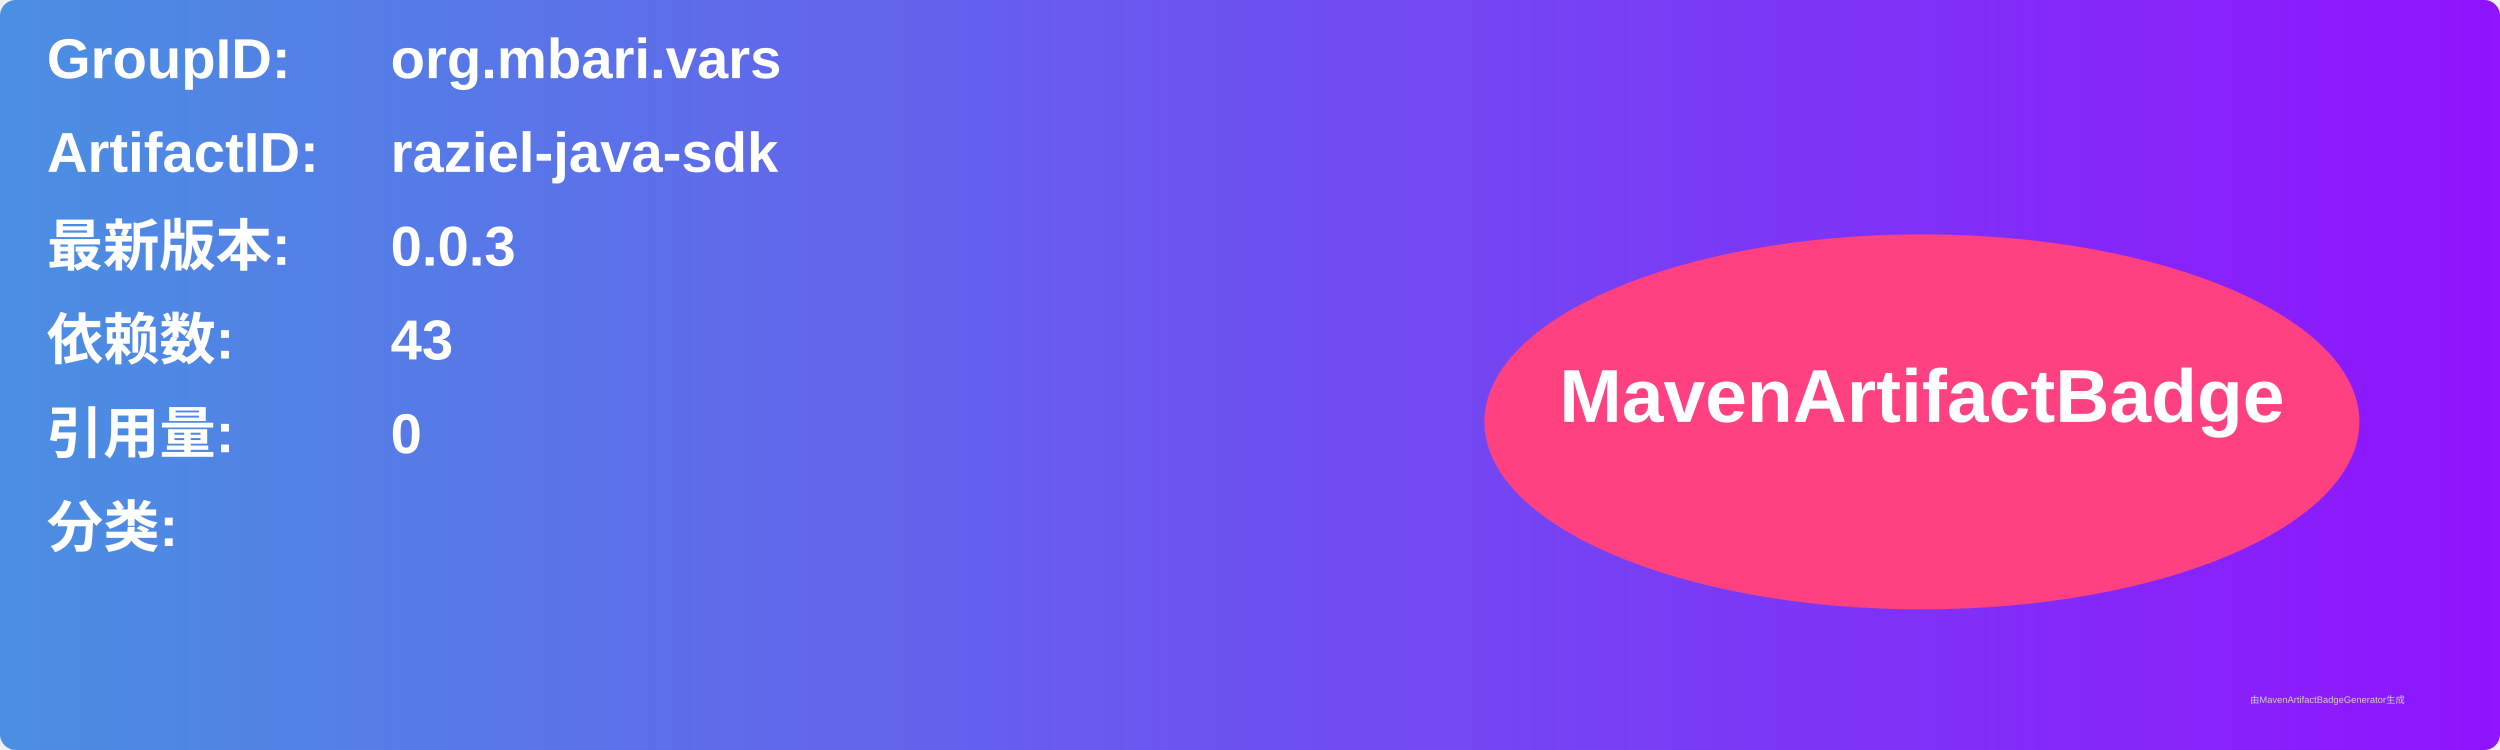
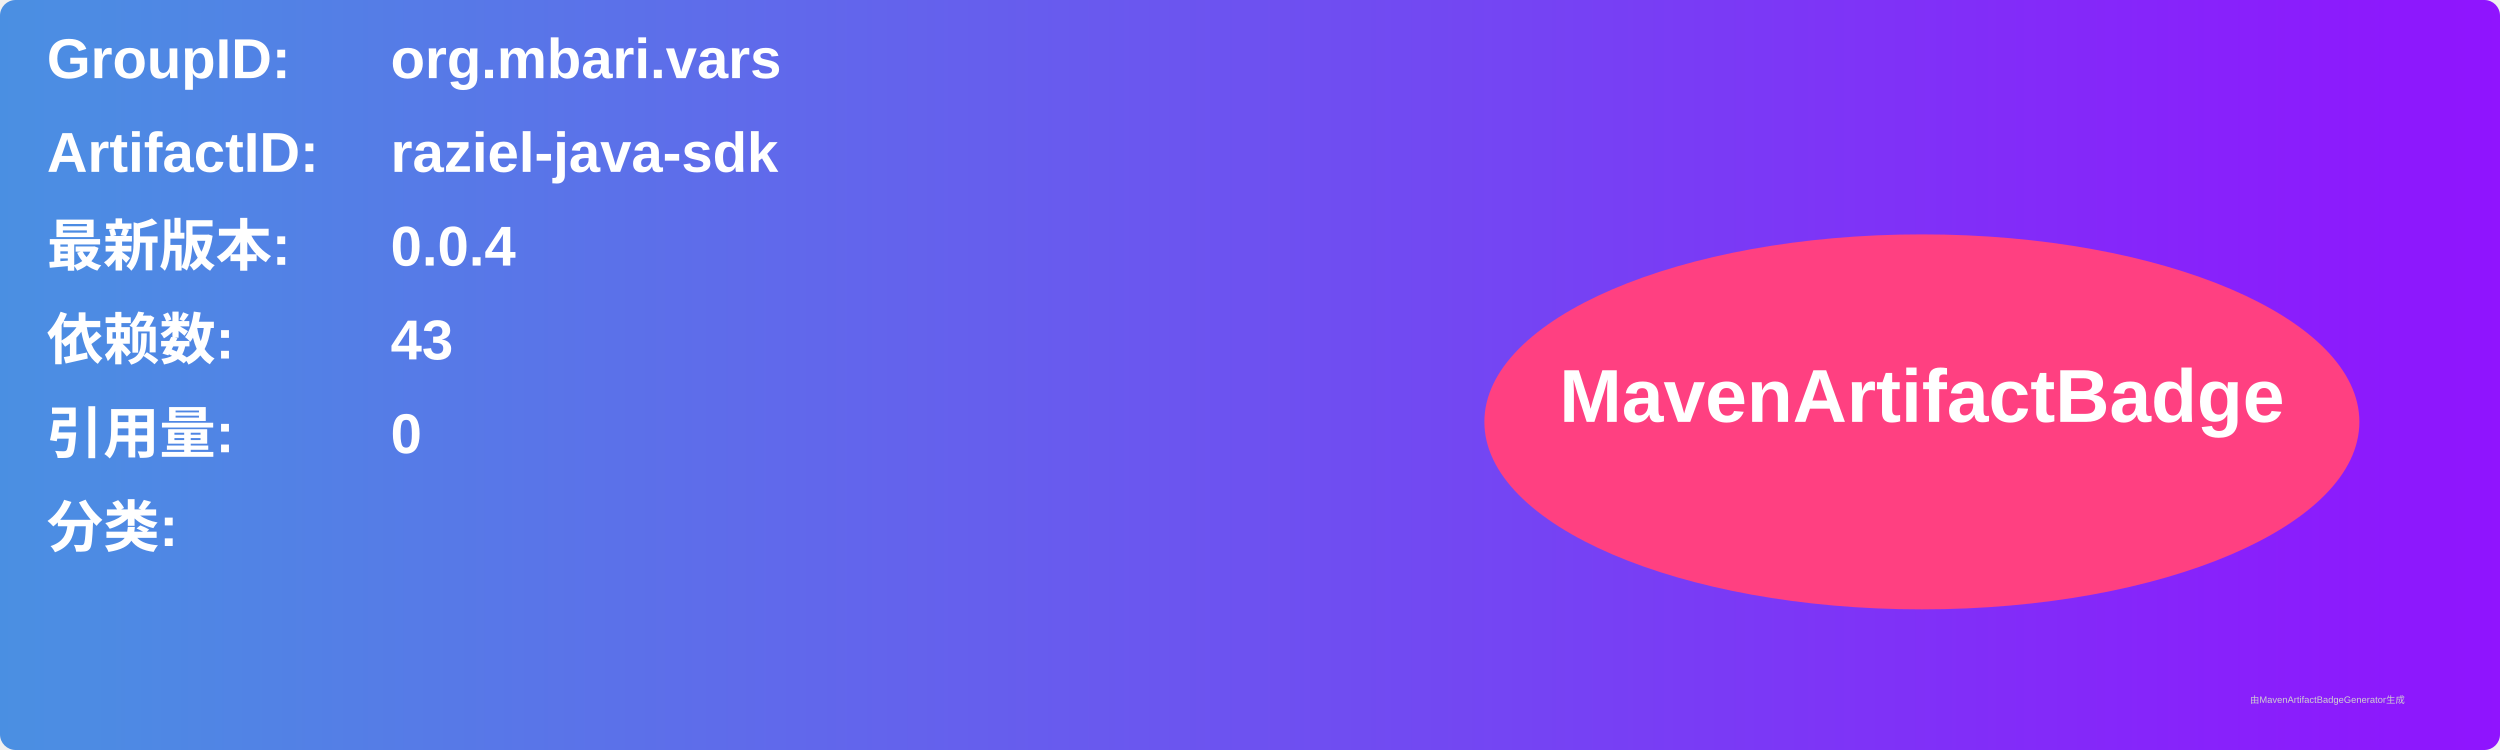
<svg xmlns="http://www.w3.org/2000/svg" width="800" height="240" viewBox="0 0 800 240">
  <linearGradient id="grad" x1="0%" y1="0%" x2="100%" y2="0%">
    <stop offset="0%" stop-color="#4a90e2" />
    <stop offset="100%" stop-color="#9013fe" />
  </linearGradient>
  <rect width="100%" height="100%" rx="5" ry="5" fill="url(#grad)" />
  <g transform="translate(15, 15)">
    <text x="0" y="10" font-family="Arial" font-size="18" fill="white" font-weight="bold" width="260">GroupID:</text>
    <text x="110" y="10" font-family="Arial" font-size="18" fill="white" font-weight="bold" width="460">org.mbari.vars</text>
    <text x="0" y="40" font-family="Arial" font-size="18" fill="white" font-weight="bold" width="260">ArtifactID:</text>
    <text x="110" y="40" font-family="Arial" font-size="18" fill="white" font-weight="bold" width="460">raziel-java-sdk</text>
    <text x="0" y="70" font-family="Arial" font-size="18" fill="white" font-weight="bold">最新版本:</text>
    <text x="110" y="70" font-family="Arial" font-size="18" fill="white" font-weight="bold">
-       <tspan font-weight="bold">0.0.3</tspan>
+       <tspan font-weight="bold">0.0.4</tspan>
    </text>
    <text x="0" y="100" font-family="Arial" font-size="18" fill="white" font-weight="bold">依赖数: </text>
    <text x="110" y="100" font-family="Arial" font-size="18" fill="white">
      <tspan font-weight="bold">43</tspan>
    </text>
    <text x="0" y="130" font-family="Arial" font-size="18" fill="white" font-weight="bold">引用量: </text>
    <text x="110" y="130" font-family="Arial" font-size="18" fill="white">
      <tspan font-weight="bold">0</tspan>
    </text>
    <text x="0" y="160" font-family="Arial" font-size="18" fill="white" font-weight="bold">分类:</text>
    <text x="10" y="190" font-family="Arial" font-size="10" fill="white">
      <tspan font-weight="bold" />
    </text>
    <ellipse cx="600" cy="120" rx="140" ry="60" fill="#ff4081" />
    <text x="600" y="120" text-anchor="middle" font-family="Arial" font-size="24" fill="white" font-weight="bold">MavenArtifactBadge</text>
  </g>
  <text x="720" y="225" font-family="Arial" font-size="3" fill="#d0d0d0">由MavenArtifactBadgeGenerator生成</text>
</svg>
